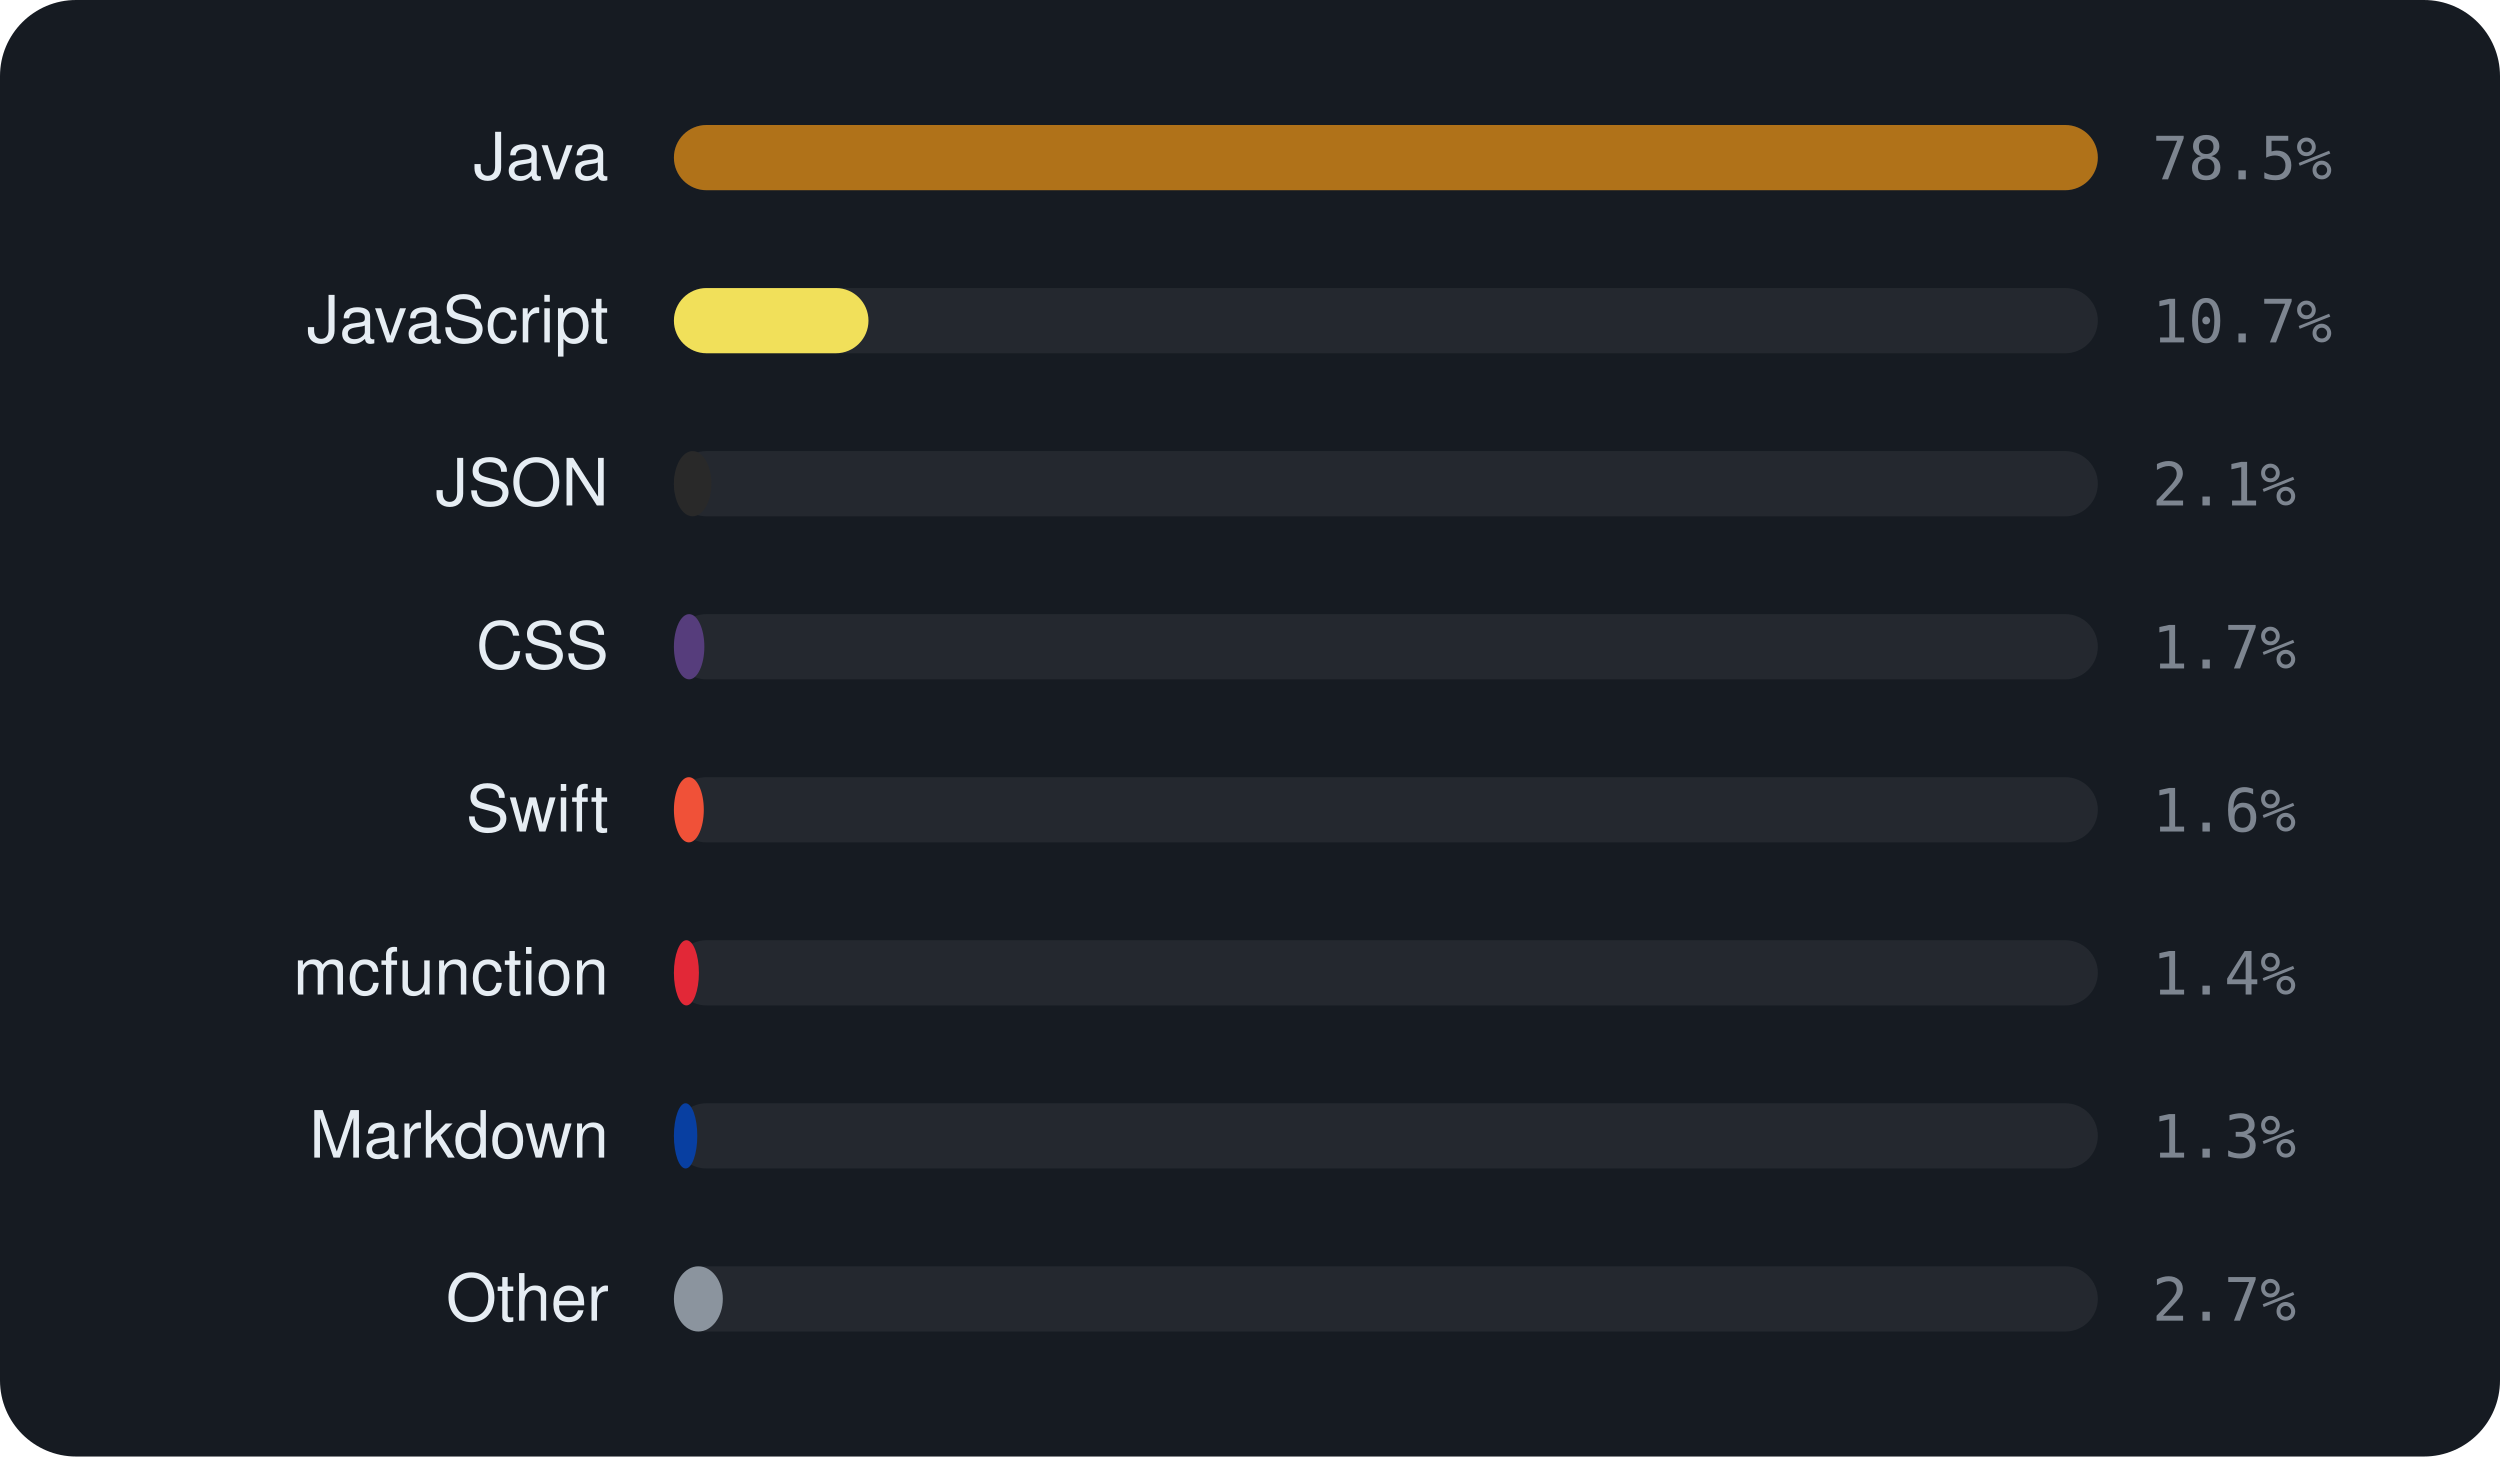
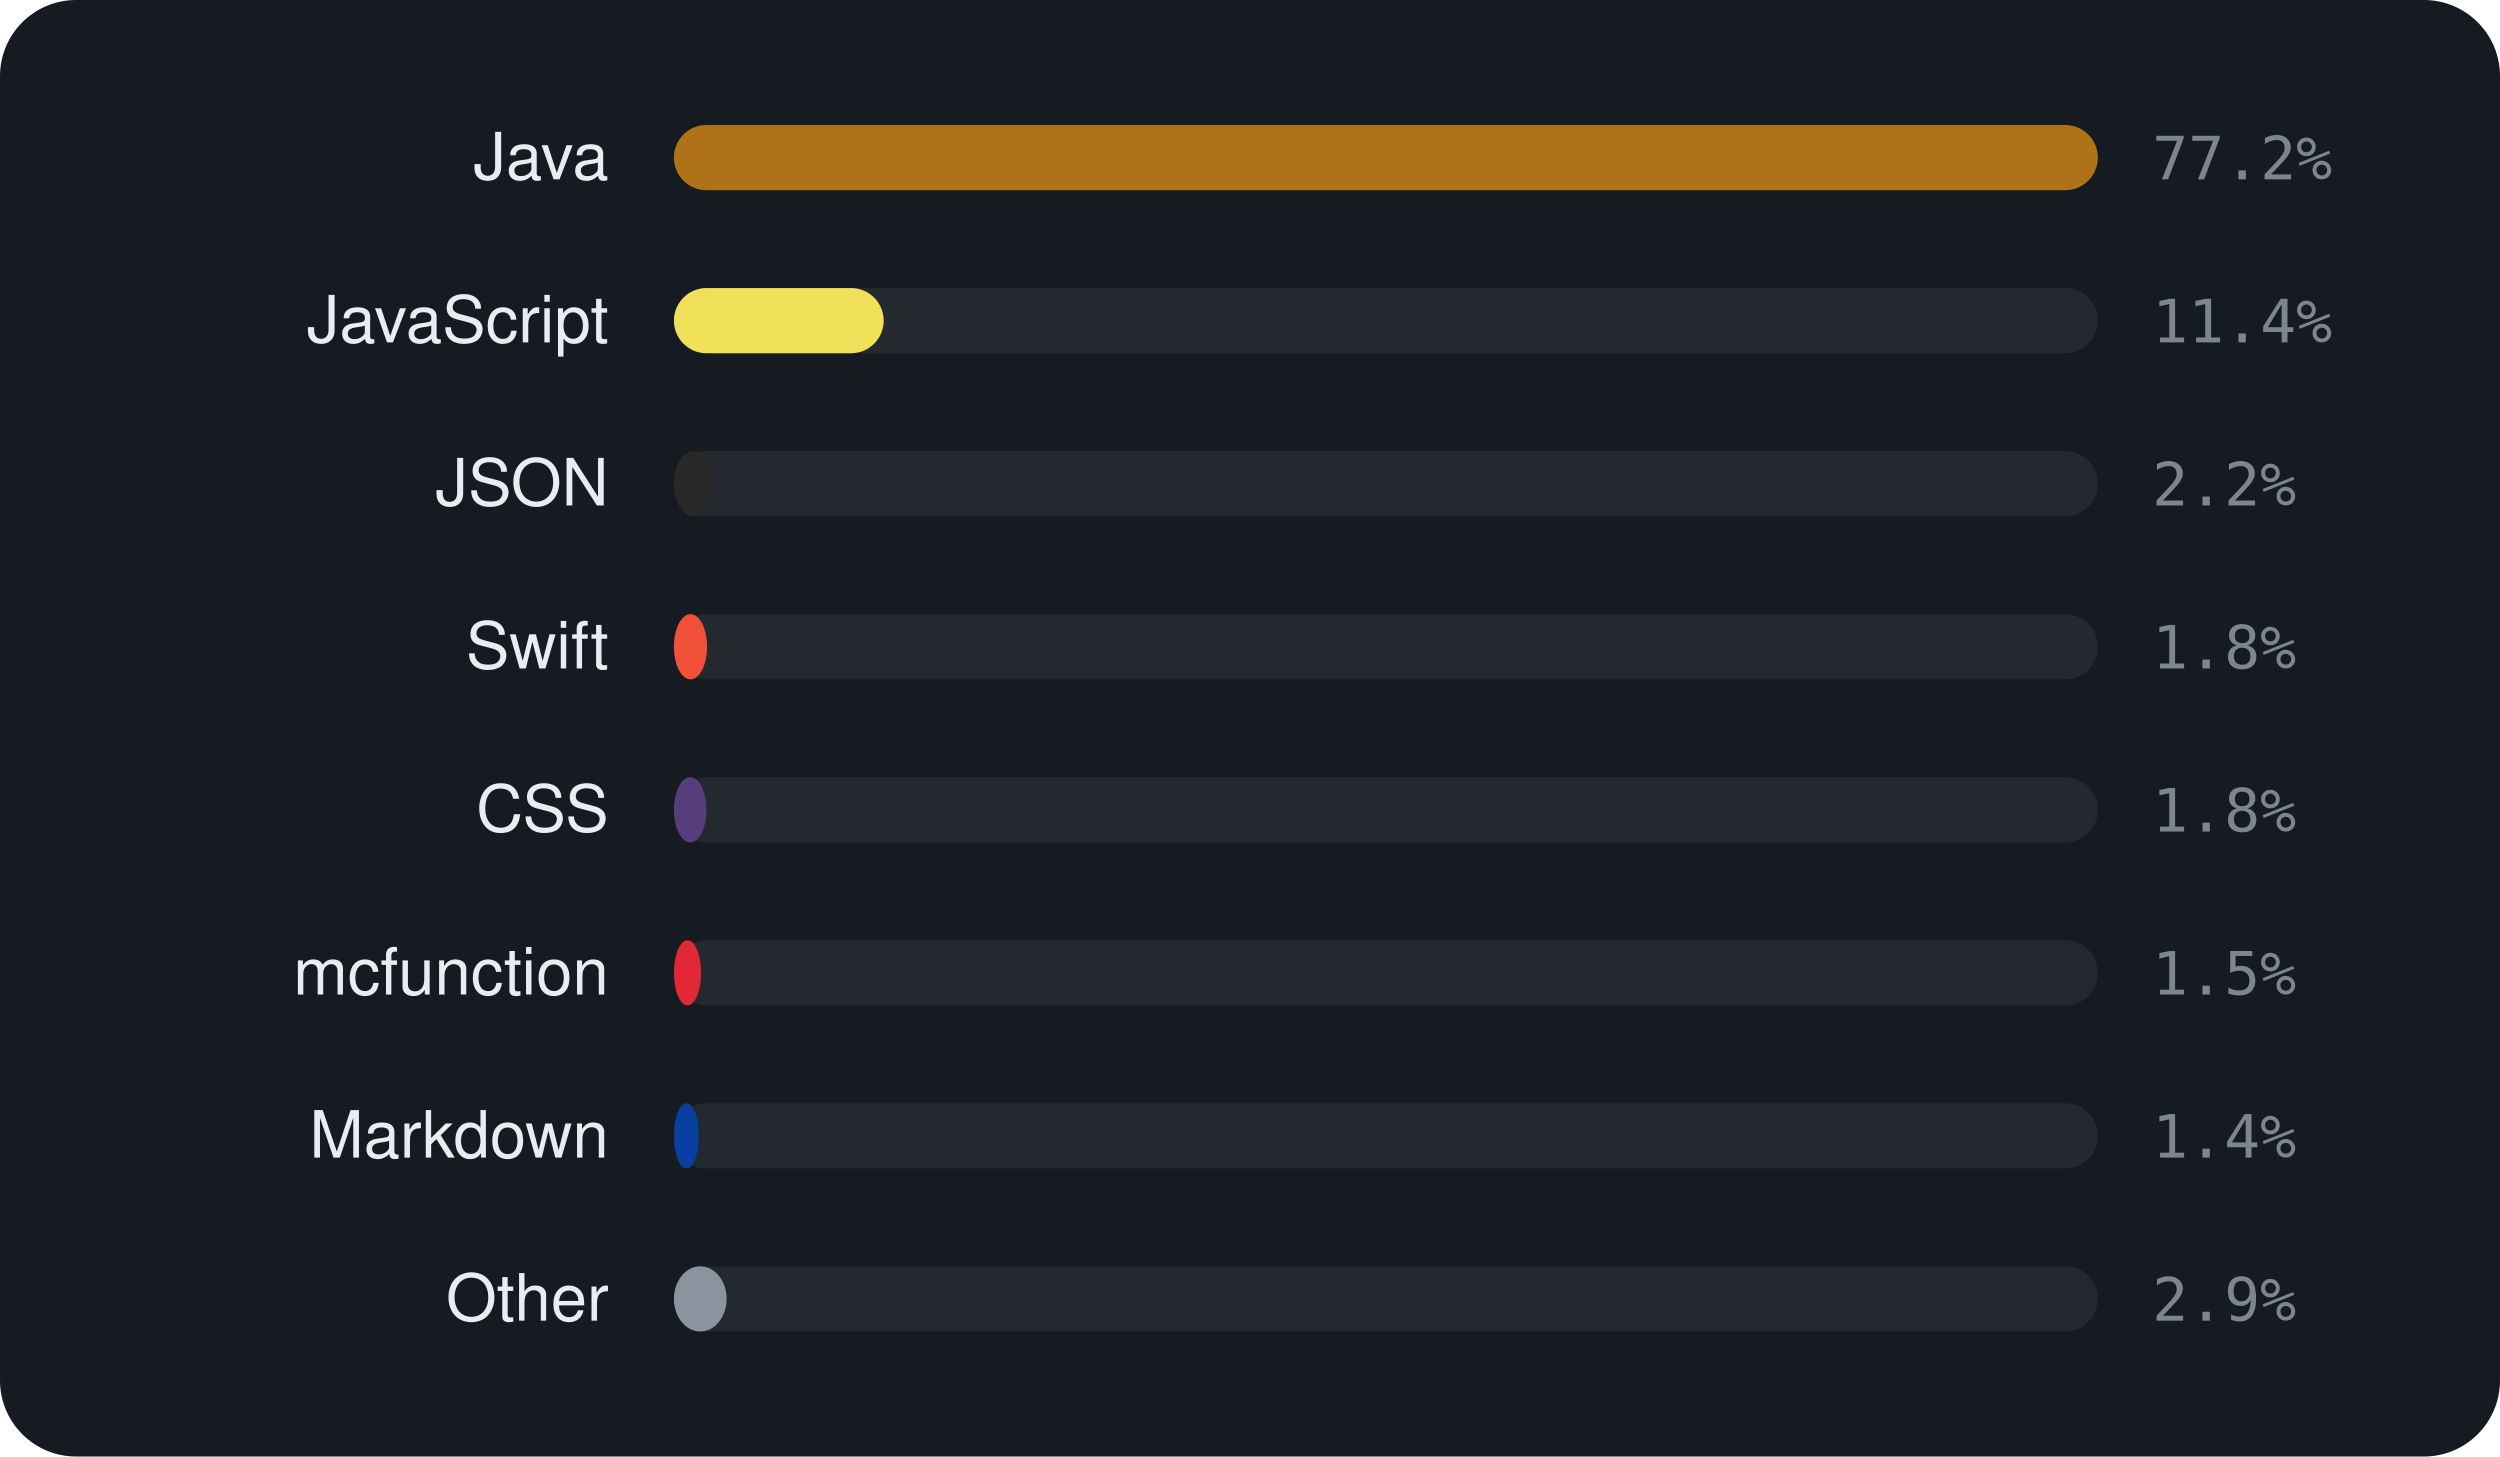
<svg xmlns="http://www.w3.org/2000/svg" viewBox="0 0 460 268" width="460" height="268" font-family="-apple-system,BlinkMacSystemFont,'Segoe UI',Helvetica,Arial,sans-serif">
  <rect width="460" height="268" rx="14" fill="#161b22" />
  <text x="112" y="33" text-anchor="end" font-size="12" fill="#e6edf3">Java</text>
  <rect x="124" y="23" width="262" height="12" rx="6" fill="rgba(255,255,255,0.06)" />
  <rect x="124" y="23" width="262.0" height="12" rx="6" fill="#b07219" />
-   <text x="396" y="33" font-size="11" font-family="monospace" fill="#7d8590">78.5%</text>
+   <text x="396" y="33" font-size="11" font-family="monospace" fill="#7d8590">77.2%</text>
  <text x="112" y="63" text-anchor="end" font-size="12" fill="#e6edf3">JavaScript</text>
  <rect x="124" y="53" width="262" height="12" rx="6" fill="rgba(255,255,255,0.06)" />
-   <rect x="124" y="53" width="35.8" height="12" rx="6" fill="#f1e05a" />
-   <text x="396" y="63" font-size="11" font-family="monospace" fill="#7d8590">10.7%</text>
+   <rect x="124" y="53" width="38.6" height="12" rx="6" fill="#f1e05a" />
+   <text x="396" y="63" font-size="11" font-family="monospace" fill="#7d8590">11.4%</text>
  <text x="112" y="93" text-anchor="end" font-size="12" fill="#e6edf3">JSON</text>
  <rect x="124" y="83" width="262" height="12" rx="6" fill="rgba(255,255,255,0.06)" />
-   <rect x="124" y="83" width="6.9" height="12" rx="6" fill="#292929" />
-   <text x="396" y="93" font-size="11" font-family="monospace" fill="#7d8590">2.1%</text>
-   <text x="112" y="123" text-anchor="end" font-size="12" fill="#e6edf3">CSS</text>
+   <rect x="124" y="83" width="7.4" height="12" rx="6" fill="#292929" />
+   <text x="396" y="93" font-size="11" font-family="monospace" fill="#7d8590">2.2%</text>
+   <text x="112" y="123" text-anchor="end" font-size="12" fill="#e6edf3">Swift</text>
  <rect x="124" y="113" width="262" height="12" rx="6" fill="rgba(255,255,255,0.06)" />
-   <rect x="124" y="113" width="5.6" height="12" rx="6" fill="#563d7c" />
-   <text x="396" y="123" font-size="11" font-family="monospace" fill="#7d8590">1.7%</text>
-   <text x="112" y="153" text-anchor="end" font-size="12" fill="#e6edf3">Swift</text>
+   <rect x="124" y="113" width="6.1" height="12" rx="6" fill="#F05138" />
+   <text x="396" y="123" font-size="11" font-family="monospace" fill="#7d8590">1.8%</text>
+   <text x="112" y="153" text-anchor="end" font-size="12" fill="#e6edf3">CSS</text>
  <rect x="124" y="143" width="262" height="12" rx="6" fill="rgba(255,255,255,0.06)" />
-   <rect x="124" y="143" width="5.5" height="12" rx="6" fill="#F05138" />
-   <text x="396" y="153" font-size="11" font-family="monospace" fill="#7d8590">1.6%</text>
+   <rect x="124" y="143" width="6.0" height="12" rx="6" fill="#563d7c" />
+   <text x="396" y="153" font-size="11" font-family="monospace" fill="#7d8590">1.8%</text>
  <text x="112" y="183" text-anchor="end" font-size="12" fill="#e6edf3">mcfunction</text>
  <rect x="124" y="173" width="262" height="12" rx="6" fill="rgba(255,255,255,0.06)" />
-   <rect x="124" y="173" width="4.6" height="12" rx="6" fill="#E22837" />
-   <text x="396" y="183" font-size="11" font-family="monospace" fill="#7d8590">1.4%</text>
+   <rect x="124" y="173" width="5.0" height="12" rx="6" fill="#E22837" />
+   <text x="396" y="183" font-size="11" font-family="monospace" fill="#7d8590">1.5%</text>
  <text x="112" y="213" text-anchor="end" font-size="12" fill="#e6edf3">Markdown</text>
  <rect x="124" y="203" width="262" height="12" rx="6" fill="rgba(255,255,255,0.06)" />
-   <rect x="124" y="203" width="4.3" height="12" rx="6" fill="#083fa1" />
-   <text x="396" y="213" font-size="11" font-family="monospace" fill="#7d8590">1.3%</text>
+   <rect x="124" y="203" width="4.6" height="12" rx="6" fill="#083fa1" />
+   <text x="396" y="213" font-size="11" font-family="monospace" fill="#7d8590">1.4%</text>
  <text x="112" y="243" text-anchor="end" font-size="12" fill="#e6edf3">Other</text>
  <rect x="124" y="233" width="262" height="12" rx="6" fill="rgba(255,255,255,0.06)" />
-   <rect x="124" y="233" width="9.0" height="12" rx="6" fill="#8b949e" />
-   <text x="396" y="243" font-size="11" font-family="monospace" fill="#7d8590">2.7%</text>
+   <rect x="124" y="233" width="9.7" height="12" rx="6" fill="#8b949e" />
+   <text x="396" y="243" font-size="11" font-family="monospace" fill="#7d8590">2.9%</text>
</svg>
